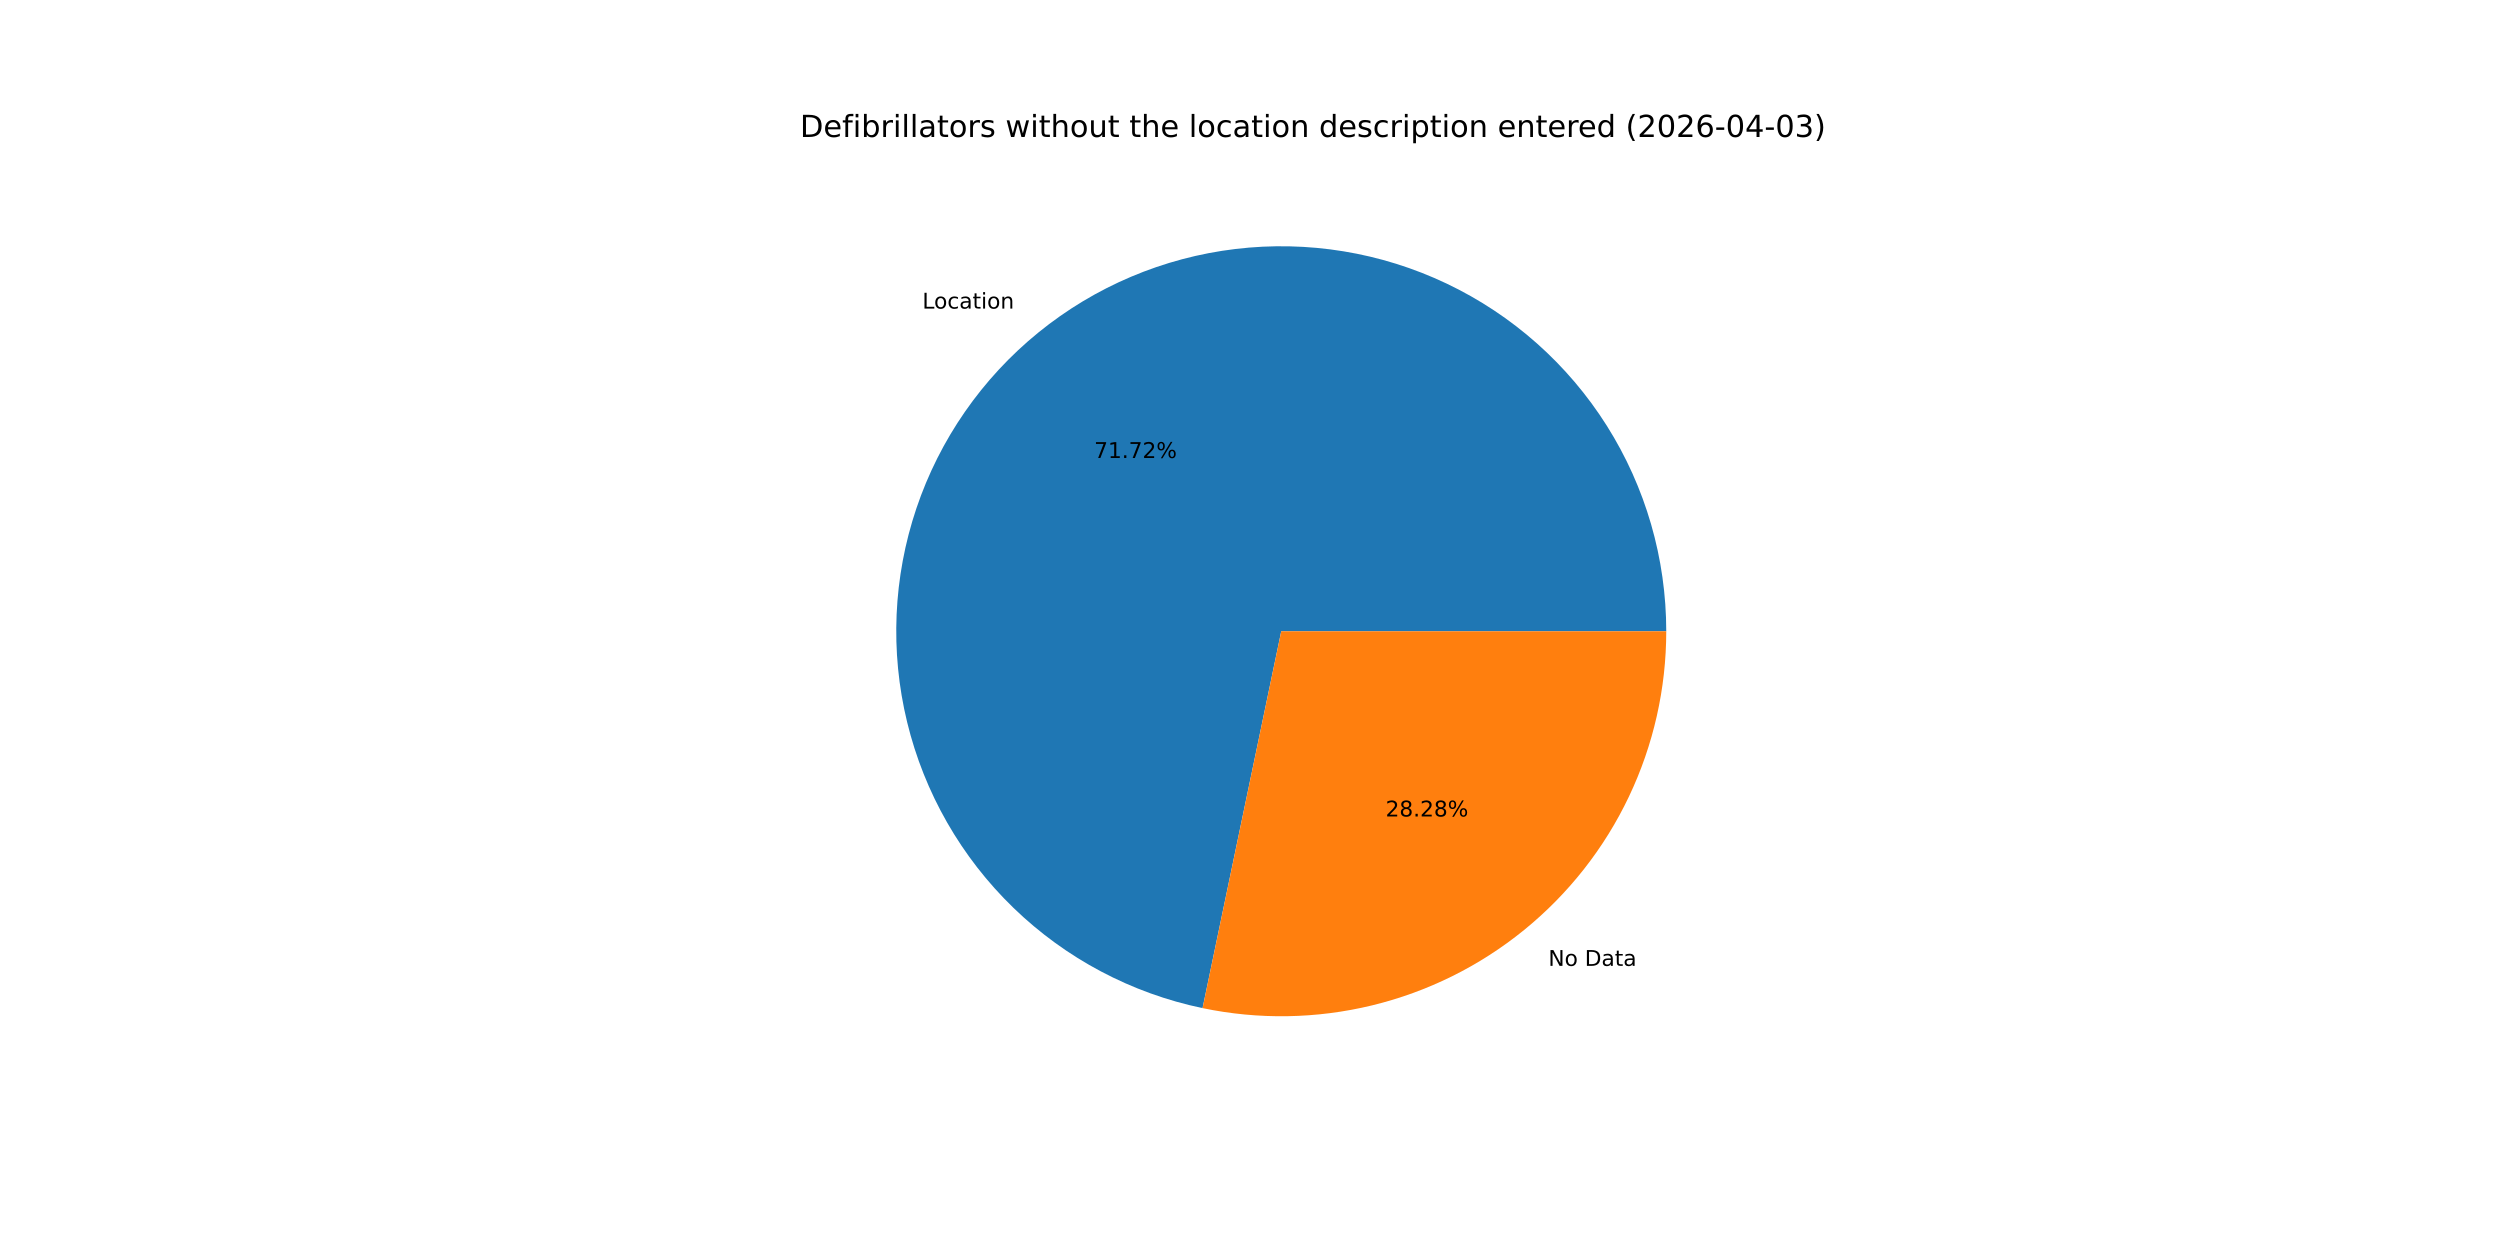
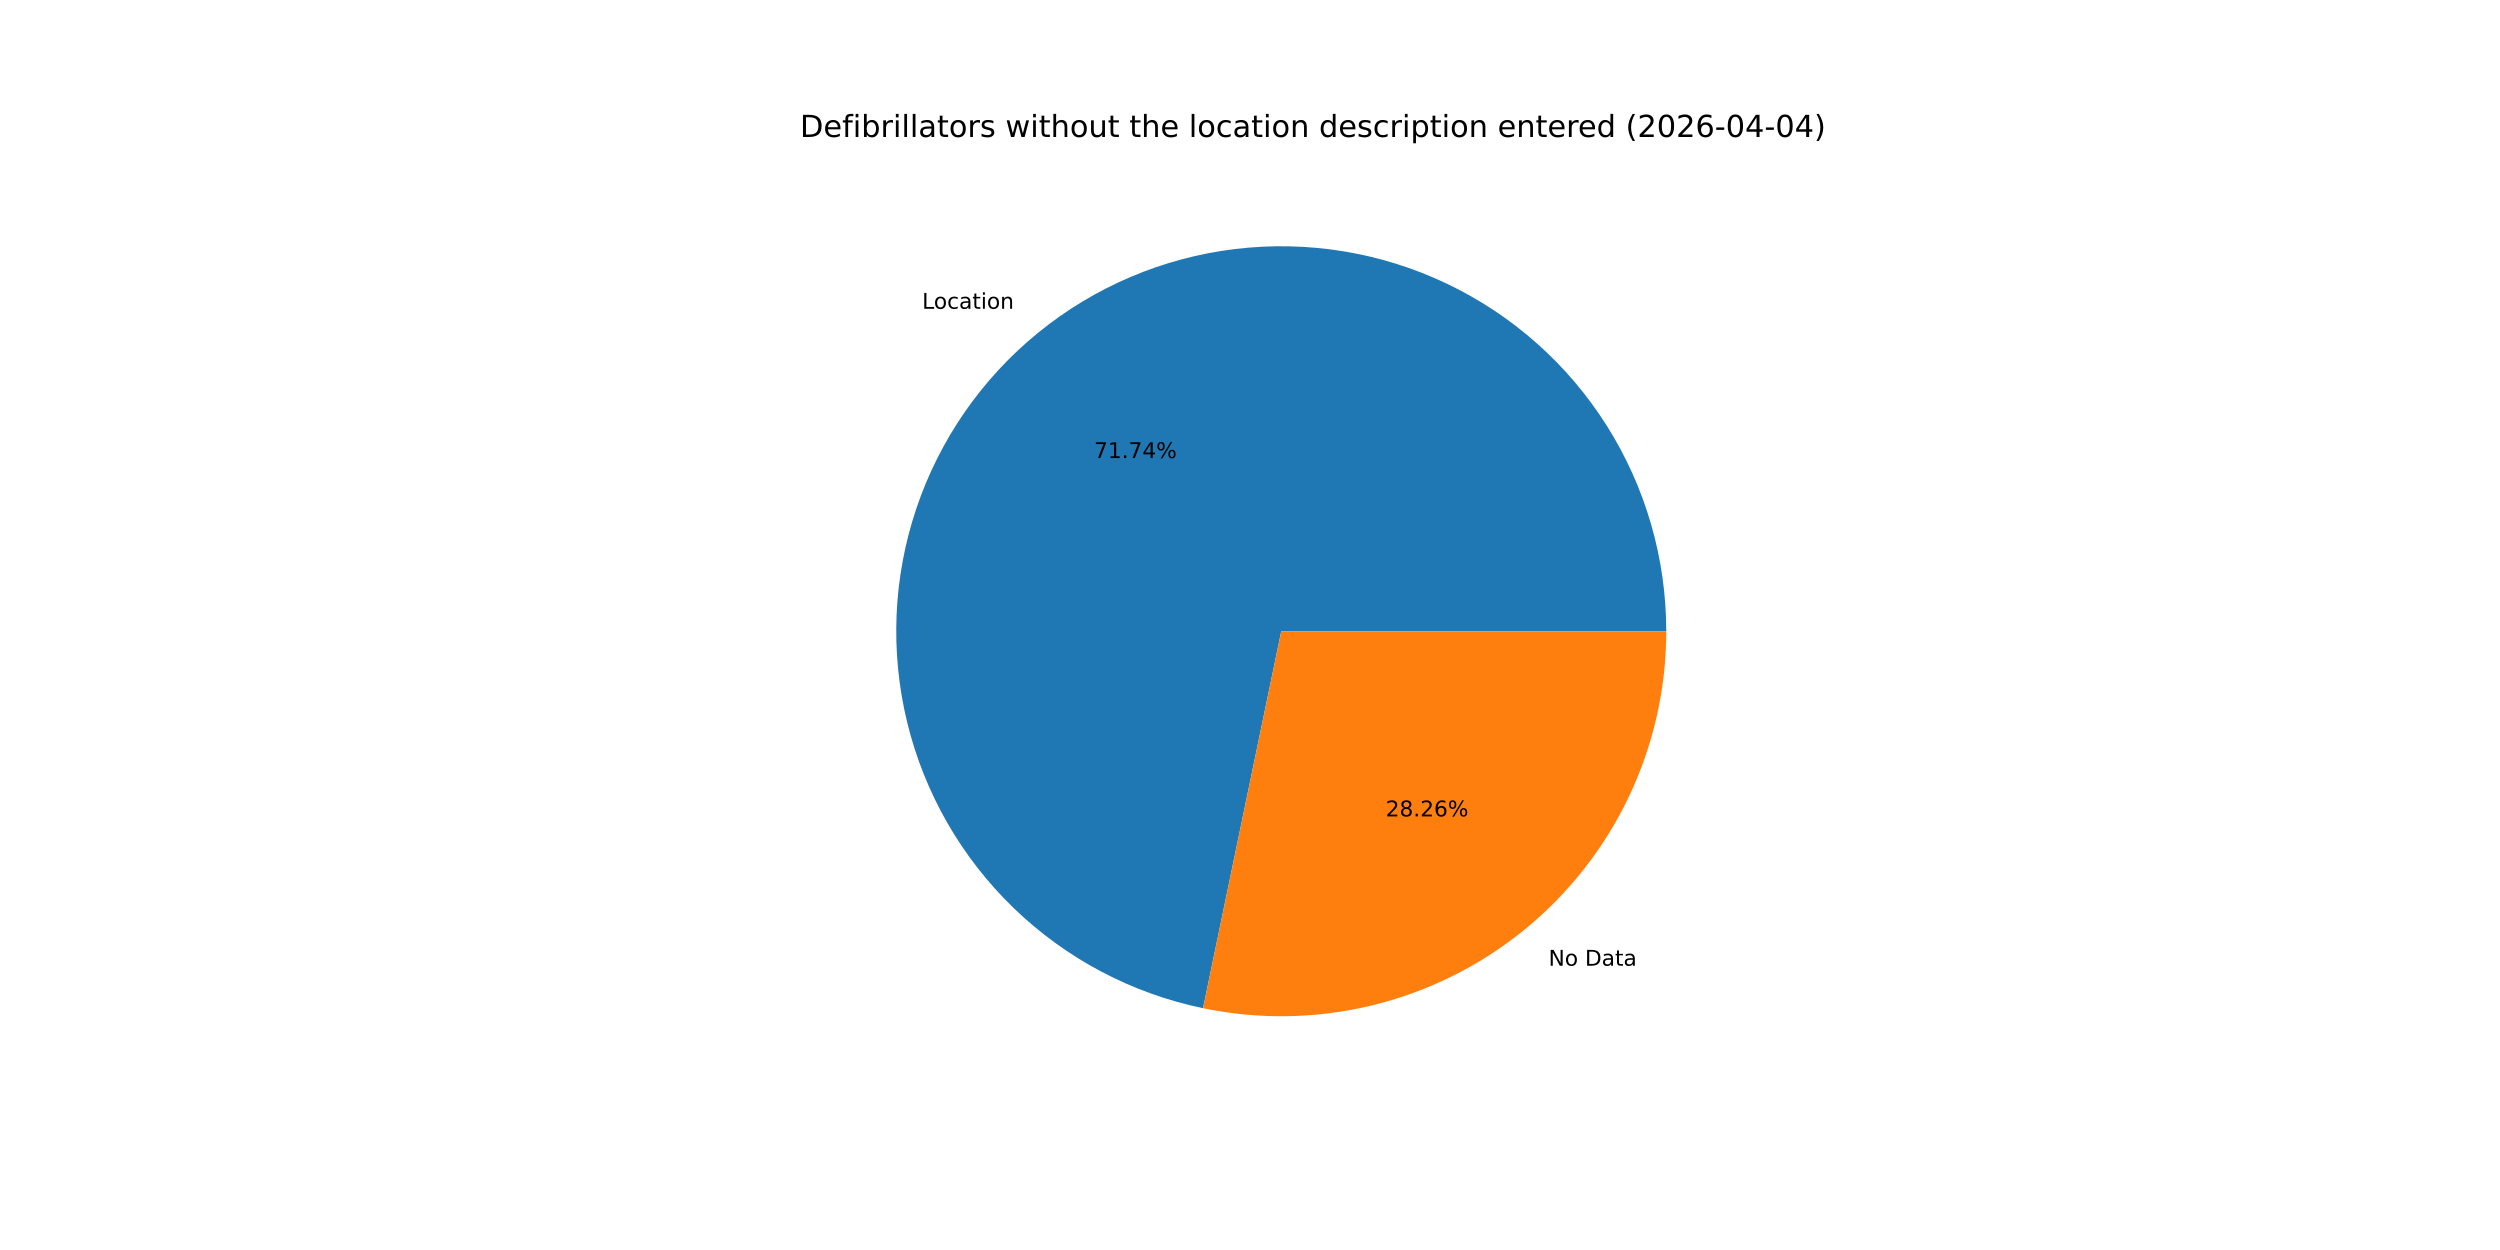
<svg xmlns="http://www.w3.org/2000/svg" xmlns:xlink="http://www.w3.org/1999/xlink" width="1152pt" height="576pt" viewBox="0 0 1152 576" version="1.1">
  <defs>
    <style type="text/css">*{stroke-linejoin: round; stroke-linecap: butt}</style>
  </defs>
  <g id="figure_1">
    <g id="patch_1">
      <path d="M 0 576  L 1152 576  L 1152 0  L 0 0  z " style="fill: #ffffff" />
    </g>
    <g id="axes_1">
      <g id="patch_2">
-         <path d="M 767.808 290.88  C 767.808 257.349 758.302 224.495 740.396 196.145  C 722.491 167.795 696.91 145.094 666.632 130.686  C 636.355 116.277 602.604 110.744 569.311 114.73  C 536.018 118.716 504.527 132.06 478.506 153.209  C 452.486 174.357 432.987 202.455 422.28 234.231  C 411.573 266.006 410.091 300.176 418.006 332.759  C 425.921 365.342 442.914 395.024 467.006 418.346  C 491.098 441.668 521.315 457.689 554.138 464.542  L 590.4 290.88  z " style="fill: #1f77b4" />
+         <path d="M 767.808 290.88  C 767.808 257.339 758.296 224.476 740.381 196.121  C 722.466 167.766 696.872 145.064 666.581 130.661  C 636.29 116.258 602.527 110.737 569.226 114.74  C 535.925 118.743 504.432 132.109 478.418 153.281  C 452.403 174.452 432.918 202.573 422.234 234.366  C 411.55 266.16 410.097 300.341 418.046 332.926  C 425.996 365.511 443.025 395.183 467.15 418.485  C 491.275 441.786 521.52 457.776 554.362 464.589  L 590.4 290.88  z " style="fill: #1f77b4" />
      </g>
      <g id="patch_3">
-         <path d="M 554.138 464.542  C 579.954 469.933 606.651 469.5 632.279 463.274  C 657.907 457.048 681.827 445.185 702.294 428.551  C 722.76 411.917 739.262 390.927 750.594 367.112  C 761.927 343.298 767.808 317.253 767.808 290.88  L 590.4 290.88  z " style="fill: #ff7f0e" />
+         <path d="M 554.362 464.589  C 580.166 469.943 606.843 469.48 632.446 463.234  C 658.049 456.988 681.942 445.114 702.382 428.479  C 722.823 411.844 739.302 390.861 750.619 367.061  C 761.936 343.26 767.808 317.234 767.808 290.88  L 590.4 290.88  z " style="fill: #ff7f0e" />
      </g>
      <g id="matplotlib.axis_1" />
      <g id="matplotlib.axis_2" />
      <g id="text_1">
-         <g transform="translate(425.0201 142.2008) scale(0.1 -0.1)">
+         <g transform="translate(424.9225 142.2802) scale(0.1 -0.1)">
          <defs>
            <path id="DejaVuSans-4c" d="M 628 4666  L 1259 4666  L 1259 531  L 3531 531  L 3531 0  L 628 0  L 628 4666  z " transform="scale(0.015625)" />
            <path id="DejaVuSans-6f" d="M 1959 3097  Q 1497 3097 1228 2736  Q 959 2375 959 1747  Q 959 1119 1226 758  Q 1494 397 1959 397  Q 2419 397 2687 759  Q 2956 1122 2956 1747  Q 2956 2369 2687 2733  Q 2419 3097 1959 3097  z M 1959 3584  Q 2709 3584 3137 3096  Q 3566 2609 3566 1747  Q 3566 888 3137 398  Q 2709 -91 1959 -91  Q 1206 -91 779 398  Q 353 888 353 1747  Q 353 2609 779 3096  Q 1206 3584 1959 3584  z " transform="scale(0.015625)" />
            <path id="DejaVuSans-63" d="M 3122 3366  L 3122 2828  Q 2878 2963 2633 3030  Q 2388 3097 2138 3097  Q 1578 3097 1268 2742  Q 959 2388 959 1747  Q 959 1106 1268 751  Q 1578 397 2138 397  Q 2388 397 2633 464  Q 2878 531 3122 666  L 3122 134  Q 2881 22 2623 -34  Q 2366 -91 2075 -91  Q 1284 -91 818 406  Q 353 903 353 1747  Q 353 2603 823 3093  Q 1294 3584 2113 3584  Q 2378 3584 2631 3529  Q 2884 3475 3122 3366  z " transform="scale(0.015625)" />
            <path id="DejaVuSans-61" d="M 2194 1759  Q 1497 1759 1228 1600  Q 959 1441 959 1056  Q 959 750 1161 570  Q 1363 391 1709 391  Q 2188 391 2477 730  Q 2766 1069 2766 1631  L 2766 1759  L 2194 1759  z M 3341 1997  L 3341 0  L 2766 0  L 2766 531  Q 2569 213 2275 61  Q 1981 -91 1556 -91  Q 1019 -91 701 211  Q 384 513 384 1019  Q 384 1609 779 1909  Q 1175 2209 1959 2209  L 2766 2209  L 2766 2266  Q 2766 2663 2505 2880  Q 2244 3097 1772 3097  Q 1472 3097 1187 3025  Q 903 2953 641 2809  L 641 3341  Q 956 3463 1253 3523  Q 1550 3584 1831 3584  Q 2591 3584 2966 3190  Q 3341 2797 3341 1997  z " transform="scale(0.015625)" />
            <path id="DejaVuSans-74" d="M 1172 4494  L 1172 3500  L 2356 3500  L 2356 3053  L 1172 3053  L 1172 1153  Q 1172 725 1289 603  Q 1406 481 1766 481  L 2356 481  L 2356 0  L 1766 0  Q 1100 0 847 248  Q 594 497 594 1153  L 594 3053  L 172 3053  L 172 3500  L 594 3500  L 594 4494  L 1172 4494  z " transform="scale(0.015625)" />
            <path id="DejaVuSans-69" d="M 603 3500  L 1178 3500  L 1178 0  L 603 0  L 603 3500  z M 603 4863  L 1178 4863  L 1178 4134  L 603 4134  L 603 4863  z " transform="scale(0.015625)" />
            <path id="DejaVuSans-6e" d="M 3513 2113  L 3513 0  L 2938 0  L 2938 2094  Q 2938 2591 2744 2837  Q 2550 3084 2163 3084  Q 1697 3084 1428 2787  Q 1159 2491 1159 1978  L 1159 0  L 581 0  L 581 3500  L 1159 3500  L 1159 2956  Q 1366 3272 1645 3428  Q 1925 3584 2291 3584  Q 2894 3584 3203 3211  Q 3513 2838 3513 2113  z " transform="scale(0.015625)" />
          </defs>
          <use xlink:href="#DejaVuSans-4c" />
          <use xlink:href="#DejaVuSans-6f" x="53.963" />
          <use xlink:href="#DejaVuSans-63" x="115.145" />
          <use xlink:href="#DejaVuSans-61" x="170.125" />
          <use xlink:href="#DejaVuSans-74" x="231.404" />
          <use xlink:href="#DejaVuSans-69" x="270.613" />
          <use xlink:href="#DejaVuSans-6f" x="298.396" />
          <use xlink:href="#DejaVuSans-6e" x="359.578" />
        </g>
      </g>
      <g id="text_2">
-         <g transform="translate(504.199 211.0365) scale(0.1 -0.1)">
+         <g transform="translate(504.1457 211.0798) scale(0.1 -0.1)">
          <defs>
            <path id="DejaVuSans-37" d="M 525 4666  L 3525 4666  L 3525 4397  L 1831 0  L 1172 0  L 2766 4134  L 525 4134  L 525 4666  z " transform="scale(0.015625)" />
            <path id="DejaVuSans-31" d="M 794 531  L 1825 531  L 1825 4091  L 703 3866  L 703 4441  L 1819 4666  L 2450 4666  L 2450 531  L 3481 531  L 3481 0  L 794 0  L 794 531  z " transform="scale(0.015625)" />
            <path id="DejaVuSans-2e" d="M 684 794  L 1344 794  L 1344 0  L 684 0  L 684 794  z " transform="scale(0.015625)" />
-             <path id="DejaVuSans-32" d="M 1228 531  L 3431 531  L 3431 0  L 469 0  L 469 531  Q 828 903 1448 1529  Q 2069 2156 2228 2338  Q 2531 2678 2651 2914  Q 2772 3150 2772 3378  Q 2772 3750 2511 3984  Q 2250 4219 1831 4219  Q 1534 4219 1204 4116  Q 875 4013 500 3803  L 500 4441  Q 881 4594 1212 4672  Q 1544 4750 1819 4750  Q 2544 4750 2975 4387  Q 3406 4025 3406 3419  Q 3406 3131 3298 2873  Q 3191 2616 2906 2266  Q 2828 2175 2409 1742  Q 1991 1309 1228 531  z " transform="scale(0.015625)" />
+             <path id="DejaVuSans-34" d="M 2419 4116  L 825 1625  L 2419 1625  L 2419 4116  z M 2253 4666  L 3047 4666  L 3047 1625  L 3713 1625  L 3713 1100  L 3047 1100  L 3047 0  L 2419 0  L 2419 1100  L 313 1100  L 313 1709  L 2253 4666  z " transform="scale(0.015625)" />
            <path id="DejaVuSans-25" d="M 4653 2053  Q 4381 2053 4226 1822  Q 4072 1591 4072 1178  Q 4072 772 4226 539  Q 4381 306 4653 306  Q 4919 306 5073 539  Q 5228 772 5228 1178  Q 5228 1588 5073 1820  Q 4919 2053 4653 2053  z M 4653 2450  Q 5147 2450 5437 2106  Q 5728 1763 5728 1178  Q 5728 594 5436 251  Q 5144 -91 4653 -91  Q 4153 -91 3862 251  Q 3572 594 3572 1178  Q 3572 1766 3864 2108  Q 4156 2450 4653 2450  z M 1428 4353  Q 1159 4353 1004 4120  Q 850 3888 850 3481  Q 850 3069 1003 2837  Q 1156 2606 1428 2606  Q 1700 2606 1854 2837  Q 2009 3069 2009 3481  Q 2009 3884 1853 4118  Q 1697 4353 1428 4353  z M 4250 4750  L 4750 4750  L 1831 -91  L 1331 -91  L 4250 4750  z M 1428 4750  Q 1922 4750 2215 4408  Q 2509 4066 2509 3481  Q 2509 2891 2217 2550  Q 1925 2209 1428 2209  Q 931 2209 642 2551  Q 353 2894 353 3481  Q 353 4063 643 4406  Q 934 4750 1428 4750  z " transform="scale(0.015625)" />
          </defs>
          <use xlink:href="#DejaVuSans-37" />
          <use xlink:href="#DejaVuSans-31" x="63.623" />
          <use xlink:href="#DejaVuSans-2e" x="127.246" />
          <use xlink:href="#DejaVuSans-37" x="159.033" />
-           <use xlink:href="#DejaVuSans-32" x="222.656" />
+           <use xlink:href="#DejaVuSans-34" x="222.656" />
          <use xlink:href="#DejaVuSans-25" x="286.279" />
        </g>
      </g>
      <g id="text_3">
-         <g transform="translate(713.483 445.0779) scale(0.1 -0.1)">
+         <g transform="translate(713.5806 444.9985) scale(0.1 -0.1)">
          <defs>
            <path id="DejaVuSans-4e" d="M 628 4666  L 1478 4666  L 3547 763  L 3547 4666  L 4159 4666  L 4159 0  L 3309 0  L 1241 3903  L 1241 0  L 628 0  L 628 4666  z " transform="scale(0.015625)" />
            <path id="DejaVuSans-20" transform="scale(0.015625)" />
            <path id="DejaVuSans-44" d="M 1259 4147  L 1259 519  L 2022 519  Q 2988 519 3436 956  Q 3884 1394 3884 2338  Q 3884 3275 3436 3711  Q 2988 4147 2022 4147  L 1259 4147  z M 628 4666  L 1925 4666  Q 3281 4666 3915 4102  Q 4550 3538 4550 2338  Q 4550 1131 3912 565  Q 3275 0 1925 0  L 628 0  L 628 4666  z " transform="scale(0.015625)" />
          </defs>
          <use xlink:href="#DejaVuSans-4e" />
          <use xlink:href="#DejaVuSans-6f" x="74.805" />
          <use xlink:href="#DejaVuSans-20" x="135.986" />
          <use xlink:href="#DejaVuSans-44" x="167.773" />
          <use xlink:href="#DejaVuSans-61" x="244.775" />
          <use xlink:href="#DejaVuSans-74" x="306.055" />
          <use xlink:href="#DejaVuSans-61" x="345.264" />
        </g>
      </g>
      <g id="text_4">
-         <g transform="translate(638.4714 376.2422) scale(0.1 -0.1)">
+         <g transform="translate(638.5246 376.1989) scale(0.1 -0.1)">
          <defs>
+             <path id="DejaVuSans-32" d="M 1228 531  L 3431 531  L 3431 0  L 469 0  L 469 531  Q 828 903 1448 1529  Q 2069 2156 2228 2338  Q 2531 2678 2651 2914  Q 2772 3150 2772 3378  Q 2772 3750 2511 3984  Q 2250 4219 1831 4219  Q 1534 4219 1204 4116  Q 875 4013 500 3803  L 500 4441  Q 881 4594 1212 4672  Q 1544 4750 1819 4750  Q 2544 4750 2975 4387  Q 3406 4025 3406 3419  Q 3406 3131 3298 2873  Q 3191 2616 2906 2266  Q 2828 2175 2409 1742  Q 1991 1309 1228 531  z " transform="scale(0.015625)" />
            <path id="DejaVuSans-38" d="M 2034 2216  Q 1584 2216 1326 1975  Q 1069 1734 1069 1313  Q 1069 891 1326 650  Q 1584 409 2034 409  Q 2484 409 2743 651  Q 3003 894 3003 1313  Q 3003 1734 2745 1975  Q 2488 2216 2034 2216  z M 1403 2484  Q 997 2584 770 2862  Q 544 3141 544 3541  Q 544 4100 942 4425  Q 1341 4750 2034 4750  Q 2731 4750 3128 4425  Q 3525 4100 3525 3541  Q 3525 3141 3298 2862  Q 3072 2584 2669 2484  Q 3125 2378 3379 2068  Q 3634 1759 3634 1313  Q 3634 634 3220 271  Q 2806 -91 2034 -91  Q 1263 -91 848 271  Q 434 634 434 1313  Q 434 1759 690 2068  Q 947 2378 1403 2484  z M 1172 3481  Q 1172 3119 1398 2916  Q 1625 2713 2034 2713  Q 2441 2713 2670 2916  Q 2900 3119 2900 3481  Q 2900 3844 2670 4047  Q 2441 4250 2034 4250  Q 1625 4250 1398 4047  Q 1172 3844 1172 3481  z " transform="scale(0.015625)" />
+             <path id="DejaVuSans-36" d="M 2113 2584  Q 1688 2584 1439 2293  Q 1191 2003 1191 1497  Q 1191 994 1439 701  Q 1688 409 2113 409  Q 2538 409 2786 701  Q 3034 994 3034 1497  Q 3034 2003 2786 2293  Q 2538 2584 2113 2584  z M 3366 4563  L 3366 3988  Q 3128 4100 2886 4159  Q 2644 4219 2406 4219  Q 1781 4219 1451 3797  Q 1122 3375 1075 2522  Q 1259 2794 1537 2939  Q 1816 3084 2150 3084  Q 2853 3084 3261 2657  Q 3669 2231 3669 1497  Q 3669 778 3244 343  Q 2819 -91 2113 -91  Q 1303 -91 875 529  Q 447 1150 447 2328  Q 447 3434 972 4092  Q 1497 4750 2381 4750  Q 2619 4750 2861 4703  Q 3103 4656 3366 4563  z " transform="scale(0.015625)" />
          </defs>
          <use xlink:href="#DejaVuSans-32" />
          <use xlink:href="#DejaVuSans-38" x="63.623" />
          <use xlink:href="#DejaVuSans-2e" x="127.246" />
          <use xlink:href="#DejaVuSans-32" x="159.033" />
-           <use xlink:href="#DejaVuSans-38" x="222.656" />
+           <use xlink:href="#DejaVuSans-36" x="222.656" />
          <use xlink:href="#DejaVuSans-25" x="286.279" />
        </g>
      </g>
      <g id="text_5">
        <g transform="translate(368.64 63.12) scale(0.14 -0.14)">
          <defs>
            <path id="DejaVuSans-65" d="M 3597 1894  L 3597 1613  L 953 1613  Q 991 1019 1311 708  Q 1631 397 2203 397  Q 2534 397 2845 478  Q 3156 559 3463 722  L 3463 178  Q 3153 47 2828 -22  Q 2503 -91 2169 -91  Q 1331 -91 842 396  Q 353 884 353 1716  Q 353 2575 817 3079  Q 1281 3584 2069 3584  Q 2775 3584 3186 3129  Q 3597 2675 3597 1894  z M 3022 2063  Q 3016 2534 2758 2815  Q 2500 3097 2075 3097  Q 1594 3097 1305 2825  Q 1016 2553 972 2059  L 3022 2063  z " transform="scale(0.015625)" />
            <path id="DejaVuSans-66" d="M 2375 4863  L 2375 4384  L 1825 4384  Q 1516 4384 1395 4259  Q 1275 4134 1275 3809  L 1275 3500  L 2222 3500  L 2222 3053  L 1275 3053  L 1275 0  L 697 0  L 697 3053  L 147 3053  L 147 3500  L 697 3500  L 697 3744  Q 697 4328 969 4595  Q 1241 4863 1831 4863  L 2375 4863  z " transform="scale(0.015625)" />
            <path id="DejaVuSans-62" d="M 3116 1747  Q 3116 2381 2855 2742  Q 2594 3103 2138 3103  Q 1681 3103 1420 2742  Q 1159 2381 1159 1747  Q 1159 1113 1420 752  Q 1681 391 2138 391  Q 2594 391 2855 752  Q 3116 1113 3116 1747  z M 1159 2969  Q 1341 3281 1617 3432  Q 1894 3584 2278 3584  Q 2916 3584 3314 3078  Q 3713 2572 3713 1747  Q 3713 922 3314 415  Q 2916 -91 2278 -91  Q 1894 -91 1617 61  Q 1341 213 1159 525  L 1159 0  L 581 0  L 581 4863  L 1159 4863  L 1159 2969  z " transform="scale(0.015625)" />
            <path id="DejaVuSans-72" d="M 2631 2963  Q 2534 3019 2420 3045  Q 2306 3072 2169 3072  Q 1681 3072 1420 2755  Q 1159 2438 1159 1844  L 1159 0  L 581 0  L 581 3500  L 1159 3500  L 1159 2956  Q 1341 3275 1631 3429  Q 1922 3584 2338 3584  Q 2397 3584 2469 3576  Q 2541 3569 2628 3553  L 2631 2963  z " transform="scale(0.015625)" />
            <path id="DejaVuSans-6c" d="M 603 4863  L 1178 4863  L 1178 0  L 603 0  L 603 4863  z " transform="scale(0.015625)" />
            <path id="DejaVuSans-73" d="M 2834 3397  L 2834 2853  Q 2591 2978 2328 3040  Q 2066 3103 1784 3103  Q 1356 3103 1142 2972  Q 928 2841 928 2578  Q 928 2378 1081 2264  Q 1234 2150 1697 2047  L 1894 2003  Q 2506 1872 2764 1633  Q 3022 1394 3022 966  Q 3022 478 2636 193  Q 2250 -91 1575 -91  Q 1294 -91 989 -36  Q 684 19 347 128  L 347 722  Q 666 556 975 473  Q 1284 391 1588 391  Q 1994 391 2212 530  Q 2431 669 2431 922  Q 2431 1156 2273 1281  Q 2116 1406 1581 1522  L 1381 1569  Q 847 1681 609 1914  Q 372 2147 372 2553  Q 372 3047 722 3315  Q 1072 3584 1716 3584  Q 2034 3584 2315 3537  Q 2597 3491 2834 3397  z " transform="scale(0.015625)" />
            <path id="DejaVuSans-77" d="M 269 3500  L 844 3500  L 1563 769  L 2278 3500  L 2956 3500  L 3675 769  L 4391 3500  L 4966 3500  L 4050 0  L 3372 0  L 2619 2869  L 1863 0  L 1184 0  L 269 3500  z " transform="scale(0.015625)" />
            <path id="DejaVuSans-68" d="M 3513 2113  L 3513 0  L 2938 0  L 2938 2094  Q 2938 2591 2744 2837  Q 2550 3084 2163 3084  Q 1697 3084 1428 2787  Q 1159 2491 1159 1978  L 1159 0  L 581 0  L 581 4863  L 1159 4863  L 1159 2956  Q 1366 3272 1645 3428  Q 1925 3584 2291 3584  Q 2894 3584 3203 3211  Q 3513 2838 3513 2113  z " transform="scale(0.015625)" />
            <path id="DejaVuSans-75" d="M 544 1381  L 544 3500  L 1119 3500  L 1119 1403  Q 1119 906 1312 657  Q 1506 409 1894 409  Q 2359 409 2629 706  Q 2900 1003 2900 1516  L 2900 3500  L 3475 3500  L 3475 0  L 2900 0  L 2900 538  Q 2691 219 2414 64  Q 2138 -91 1772 -91  Q 1169 -91 856 284  Q 544 659 544 1381  z M 1991 3584  L 1991 3584  z " transform="scale(0.015625)" />
            <path id="DejaVuSans-64" d="M 2906 2969  L 2906 4863  L 3481 4863  L 3481 0  L 2906 0  L 2906 525  Q 2725 213 2448 61  Q 2172 -91 1784 -91  Q 1150 -91 751 415  Q 353 922 353 1747  Q 353 2572 751 3078  Q 1150 3584 1784 3584  Q 2172 3584 2448 3432  Q 2725 3281 2906 2969  z M 947 1747  Q 947 1113 1208 752  Q 1469 391 1925 391  Q 2381 391 2643 752  Q 2906 1113 2906 1747  Q 2906 2381 2643 2742  Q 2381 3103 1925 3103  Q 1469 3103 1208 2742  Q 947 2381 947 1747  z " transform="scale(0.015625)" />
            <path id="DejaVuSans-70" d="M 1159 525  L 1159 -1331  L 581 -1331  L 581 3500  L 1159 3500  L 1159 2969  Q 1341 3281 1617 3432  Q 1894 3584 2278 3584  Q 2916 3584 3314 3078  Q 3713 2572 3713 1747  Q 3713 922 3314 415  Q 2916 -91 2278 -91  Q 1894 -91 1617 61  Q 1341 213 1159 525  z M 3116 1747  Q 3116 2381 2855 2742  Q 2594 3103 2138 3103  Q 1681 3103 1420 2742  Q 1159 2381 1159 1747  Q 1159 1113 1420 752  Q 1681 391 2138 391  Q 2594 391 2855 752  Q 3116 1113 3116 1747  z " transform="scale(0.015625)" />
            <path id="DejaVuSans-28" d="M 1984 4856  Q 1566 4138 1362 3434  Q 1159 2731 1159 2009  Q 1159 1288 1364 580  Q 1569 -128 1984 -844  L 1484 -844  Q 1016 -109 783 600  Q 550 1309 550 2009  Q 550 2706 781 3412  Q 1013 4119 1484 4856  L 1984 4856  z " transform="scale(0.015625)" />
            <path id="DejaVuSans-30" d="M 2034 4250  Q 1547 4250 1301 3770  Q 1056 3291 1056 2328  Q 1056 1369 1301 889  Q 1547 409 2034 409  Q 2525 409 2770 889  Q 3016 1369 3016 2328  Q 3016 3291 2770 3770  Q 2525 4250 2034 4250  z M 2034 4750  Q 2819 4750 3233 4129  Q 3647 3509 3647 2328  Q 3647 1150 3233 529  Q 2819 -91 2034 -91  Q 1250 -91 836 529  Q 422 1150 422 2328  Q 422 3509 836 4129  Q 1250 4750 2034 4750  z " transform="scale(0.015625)" />
-             <path id="DejaVuSans-36" d="M 2113 2584  Q 1688 2584 1439 2293  Q 1191 2003 1191 1497  Q 1191 994 1439 701  Q 1688 409 2113 409  Q 2538 409 2786 701  Q 3034 994 3034 1497  Q 3034 2003 2786 2293  Q 2538 2584 2113 2584  z M 3366 4563  L 3366 3988  Q 3128 4100 2886 4159  Q 2644 4219 2406 4219  Q 1781 4219 1451 3797  Q 1122 3375 1075 2522  Q 1259 2794 1537 2939  Q 1816 3084 2150 3084  Q 2853 3084 3261 2657  Q 3669 2231 3669 1497  Q 3669 778 3244 343  Q 2819 -91 2113 -91  Q 1303 -91 875 529  Q 447 1150 447 2328  Q 447 3434 972 4092  Q 1497 4750 2381 4750  Q 2619 4750 2861 4703  Q 3103 4656 3366 4563  z " transform="scale(0.015625)" />
            <path id="DejaVuSans-2d" d="M 313 2009  L 1997 2009  L 1997 1497  L 313 1497  L 313 2009  z " transform="scale(0.015625)" />
-             <path id="DejaVuSans-34" d="M 2419 4116  L 825 1625  L 2419 1625  L 2419 4116  z M 2253 4666  L 3047 4666  L 3047 1625  L 3713 1625  L 3713 1100  L 3047 1100  L 3047 0  L 2419 0  L 2419 1100  L 313 1100  L 313 1709  L 2253 4666  z " transform="scale(0.015625)" />
-             <path id="DejaVuSans-33" d="M 2597 2516  Q 3050 2419 3304 2112  Q 3559 1806 3559 1356  Q 3559 666 3084 287  Q 2609 -91 1734 -91  Q 1441 -91 1130 -33  Q 819 25 488 141  L 488 750  Q 750 597 1062 519  Q 1375 441 1716 441  Q 2309 441 2620 675  Q 2931 909 2931 1356  Q 2931 1769 2642 2001  Q 2353 2234 1838 2234  L 1294 2234  L 1294 2753  L 1863 2753  Q 2328 2753 2575 2939  Q 2822 3125 2822 3475  Q 2822 3834 2567 4026  Q 2313 4219 1838 4219  Q 1578 4219 1281 4162  Q 984 4106 628 3988  L 628 4550  Q 988 4650 1302 4700  Q 1616 4750 1894 4750  Q 2613 4750 3031 4423  Q 3450 4097 3450 3541  Q 3450 3153 3228 2886  Q 3006 2619 2597 2516  z " transform="scale(0.015625)" />
            <path id="DejaVuSans-29" d="M 513 4856  L 1013 4856  Q 1481 4119 1714 3412  Q 1947 2706 1947 2009  Q 1947 1309 1714 600  Q 1481 -109 1013 -844  L 513 -844  Q 928 -128 1133 580  Q 1338 1288 1338 2009  Q 1338 2731 1133 3434  Q 928 4138 513 4856  z " transform="scale(0.015625)" />
          </defs>
          <use xlink:href="#DejaVuSans-44" />
          <use xlink:href="#DejaVuSans-65" x="77.002" />
          <use xlink:href="#DejaVuSans-66" x="138.525" />
          <use xlink:href="#DejaVuSans-69" x="173.73" />
          <use xlink:href="#DejaVuSans-62" x="201.514" />
          <use xlink:href="#DejaVuSans-72" x="264.99" />
          <use xlink:href="#DejaVuSans-69" x="306.104" />
          <use xlink:href="#DejaVuSans-6c" x="333.887" />
          <use xlink:href="#DejaVuSans-6c" x="361.67" />
          <use xlink:href="#DejaVuSans-61" x="389.453" />
          <use xlink:href="#DejaVuSans-74" x="450.732" />
          <use xlink:href="#DejaVuSans-6f" x="489.941" />
          <use xlink:href="#DejaVuSans-72" x="551.123" />
          <use xlink:href="#DejaVuSans-73" x="592.236" />
          <use xlink:href="#DejaVuSans-20" x="644.336" />
          <use xlink:href="#DejaVuSans-77" x="676.123" />
          <use xlink:href="#DejaVuSans-69" x="757.91" />
          <use xlink:href="#DejaVuSans-74" x="785.693" />
          <use xlink:href="#DejaVuSans-68" x="824.902" />
          <use xlink:href="#DejaVuSans-6f" x="888.281" />
          <use xlink:href="#DejaVuSans-75" x="949.463" />
          <use xlink:href="#DejaVuSans-74" x="1012.842" />
          <use xlink:href="#DejaVuSans-20" x="1052.051" />
          <use xlink:href="#DejaVuSans-74" x="1083.838" />
          <use xlink:href="#DejaVuSans-68" x="1123.047" />
          <use xlink:href="#DejaVuSans-65" x="1186.426" />
          <use xlink:href="#DejaVuSans-20" x="1247.949" />
          <use xlink:href="#DejaVuSans-6c" x="1279.736" />
          <use xlink:href="#DejaVuSans-6f" x="1307.52" />
          <use xlink:href="#DejaVuSans-63" x="1368.701" />
          <use xlink:href="#DejaVuSans-61" x="1423.682" />
          <use xlink:href="#DejaVuSans-74" x="1484.961" />
          <use xlink:href="#DejaVuSans-69" x="1524.17" />
          <use xlink:href="#DejaVuSans-6f" x="1551.953" />
          <use xlink:href="#DejaVuSans-6e" x="1613.135" />
          <use xlink:href="#DejaVuSans-20" x="1676.514" />
          <use xlink:href="#DejaVuSans-64" x="1708.301" />
          <use xlink:href="#DejaVuSans-65" x="1771.777" />
          <use xlink:href="#DejaVuSans-73" x="1833.301" />
          <use xlink:href="#DejaVuSans-63" x="1885.4" />
          <use xlink:href="#DejaVuSans-72" x="1940.381" />
          <use xlink:href="#DejaVuSans-69" x="1981.494" />
          <use xlink:href="#DejaVuSans-70" x="2009.277" />
          <use xlink:href="#DejaVuSans-74" x="2072.754" />
          <use xlink:href="#DejaVuSans-69" x="2111.963" />
          <use xlink:href="#DejaVuSans-6f" x="2139.746" />
          <use xlink:href="#DejaVuSans-6e" x="2200.928" />
          <use xlink:href="#DejaVuSans-20" x="2264.307" />
          <use xlink:href="#DejaVuSans-65" x="2296.094" />
          <use xlink:href="#DejaVuSans-6e" x="2357.617" />
          <use xlink:href="#DejaVuSans-74" x="2420.996" />
          <use xlink:href="#DejaVuSans-65" x="2460.205" />
          <use xlink:href="#DejaVuSans-72" x="2521.729" />
          <use xlink:href="#DejaVuSans-65" x="2560.592" />
          <use xlink:href="#DejaVuSans-64" x="2622.115" />
          <use xlink:href="#DejaVuSans-20" x="2685.592" />
          <use xlink:href="#DejaVuSans-28" x="2717.379" />
          <use xlink:href="#DejaVuSans-32" x="2756.393" />
          <use xlink:href="#DejaVuSans-30" x="2820.016" />
          <use xlink:href="#DejaVuSans-32" x="2883.639" />
          <use xlink:href="#DejaVuSans-36" x="2947.262" />
          <use xlink:href="#DejaVuSans-2d" x="3010.885" />
          <use xlink:href="#DejaVuSans-30" x="3046.969" />
          <use xlink:href="#DejaVuSans-34" x="3110.592" />
          <use xlink:href="#DejaVuSans-2d" x="3174.215" />
          <use xlink:href="#DejaVuSans-30" x="3210.299" />
-           <use xlink:href="#DejaVuSans-33" x="3273.922" />
+           <use xlink:href="#DejaVuSans-34" x="3273.922" />
          <use xlink:href="#DejaVuSans-29" x="3337.545" />
        </g>
      </g>
    </g>
  </g>
</svg>
